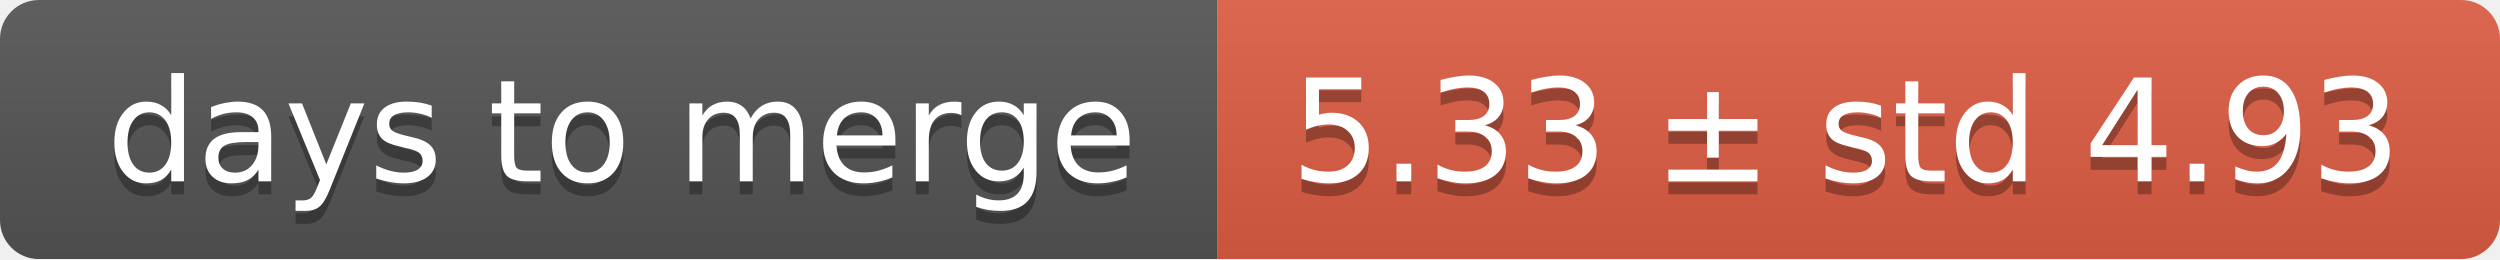
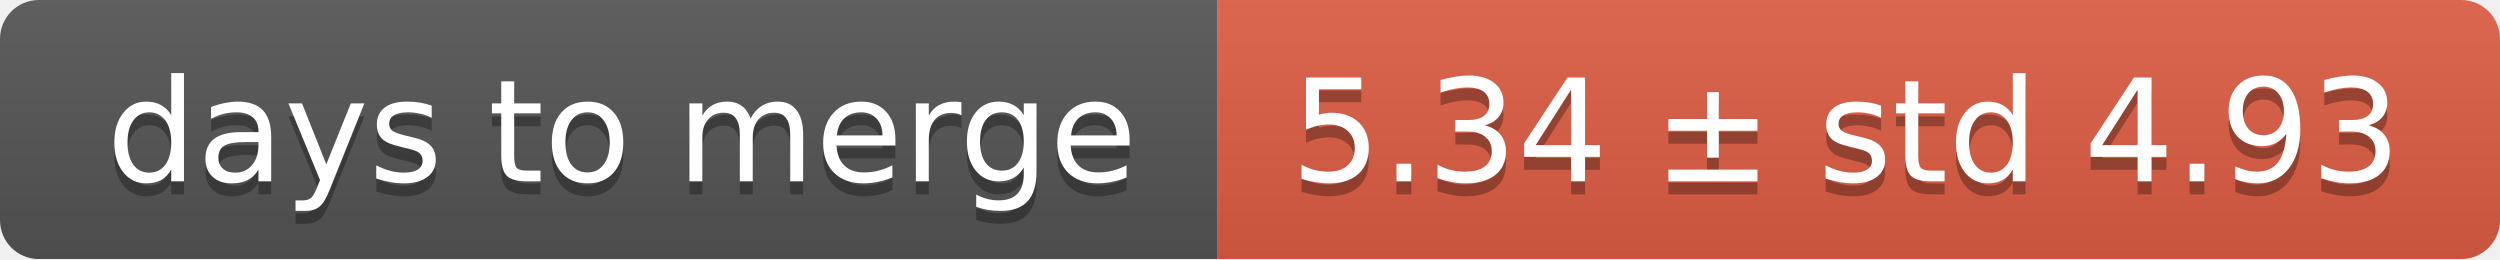
<svg xmlns="http://www.w3.org/2000/svg" width="193" height="20">
  <linearGradient id="smooth" x2="0" y2="100%">
    <stop offset="0" stop-color="#bbb" stop-opacity=".1" />
    <stop offset="1" stop-opacity=".1" />
  </linearGradient>
  <mask id="round">
    <rect width="193" height="20" rx="3" fill="#fff" />
  </mask>
  <g mask="url(#round)">
    <rect width="94" height="20" fill="#555" />
    <rect x="94" width="99" height="20" fill="#e05d44" />
    <rect width="193" height="20" fill="url(#smooth)" />
  </g>
  <g fill="#fff" text-anchor="middle" font-family="DejaVu Sans,Verdana,Geneva,sans-serif" font-size="11">
    <text x="48" y="15" fill="#010101" fill-opacity=".3">days to merge</text>
    <text x="48" y="14">days to merge</text>
-     <text x="142.5" y="15" fill="#010101" fill-opacity=".3">5.33 ± std 4.93</text>
-     <text x="142.5" y="14">5.33 ± std 4.93</text>
+     <text x="142.5" y="15" fill="#010101" fill-opacity=".3">5.34 ± std 4.93</text>
+     <text x="142.5" y="14">5.34 ± std 4.93</text>
  </g>
</svg>
